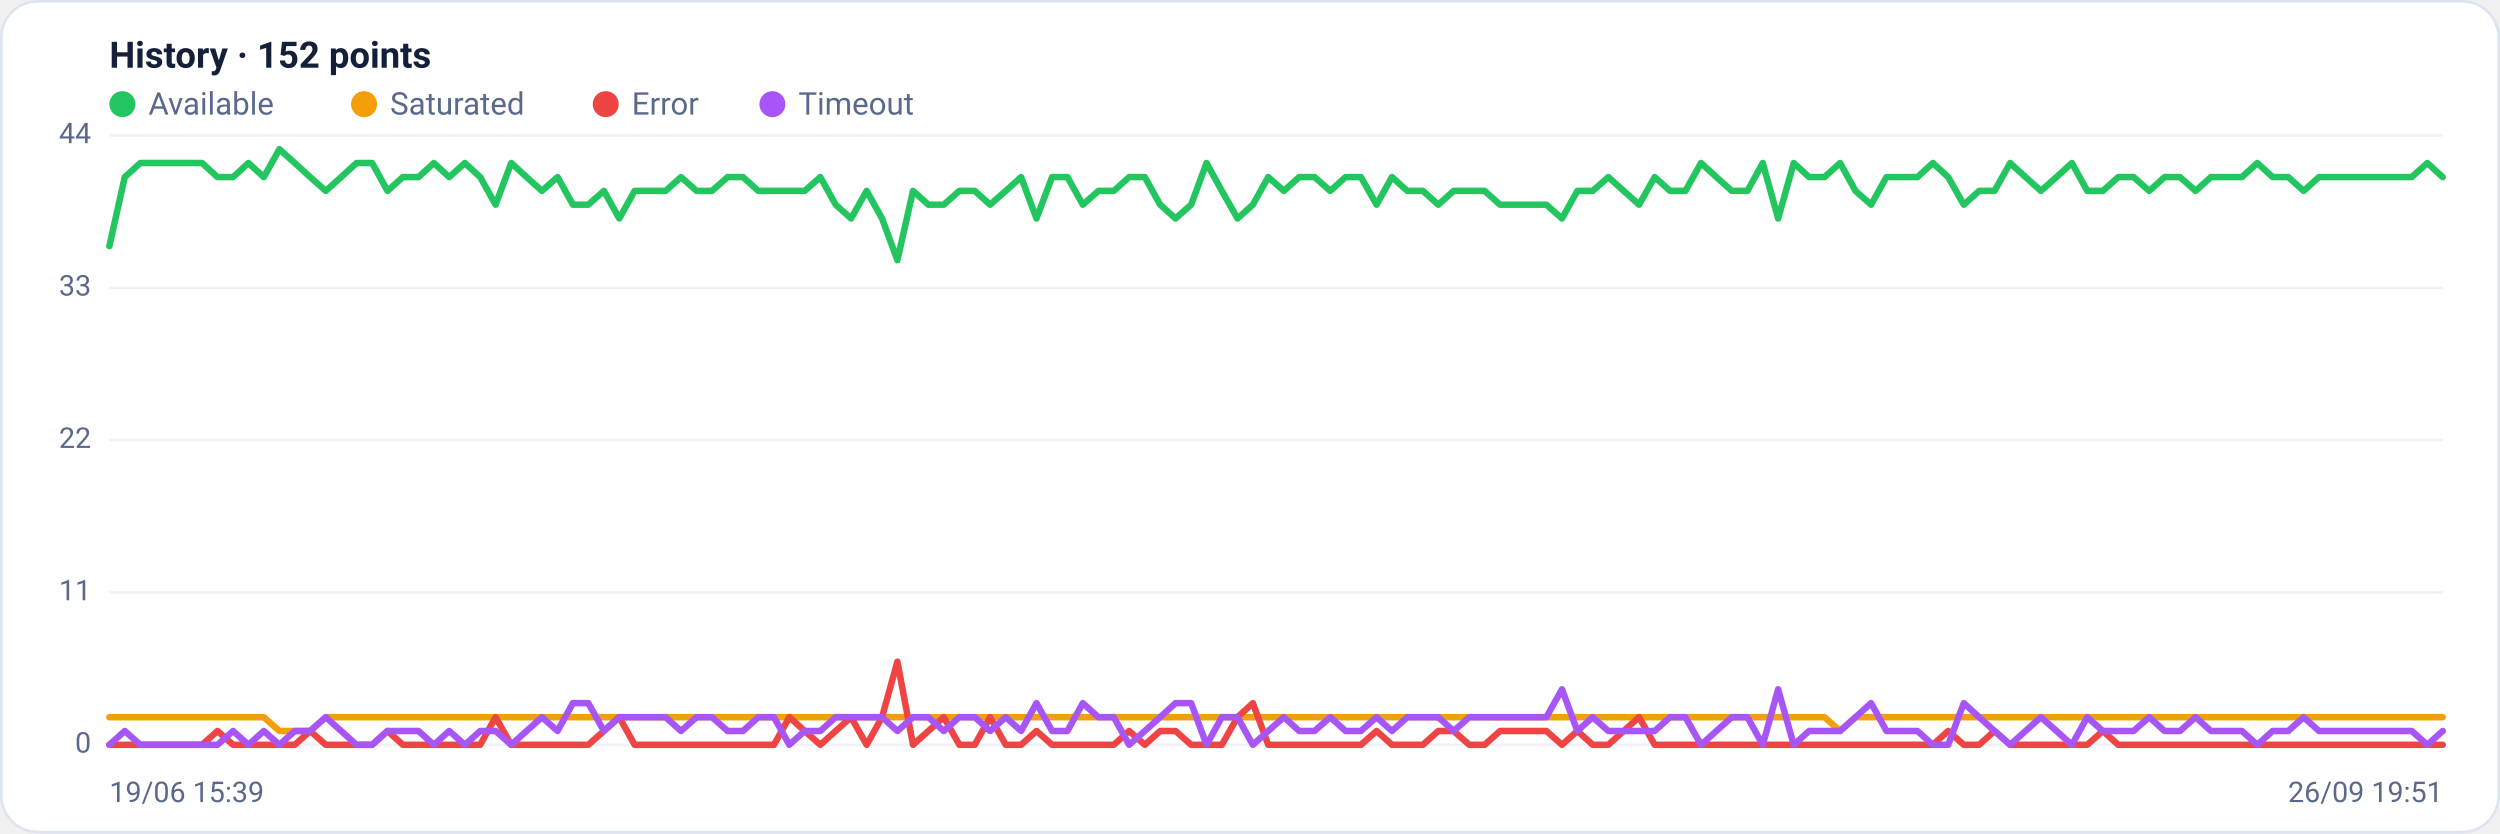
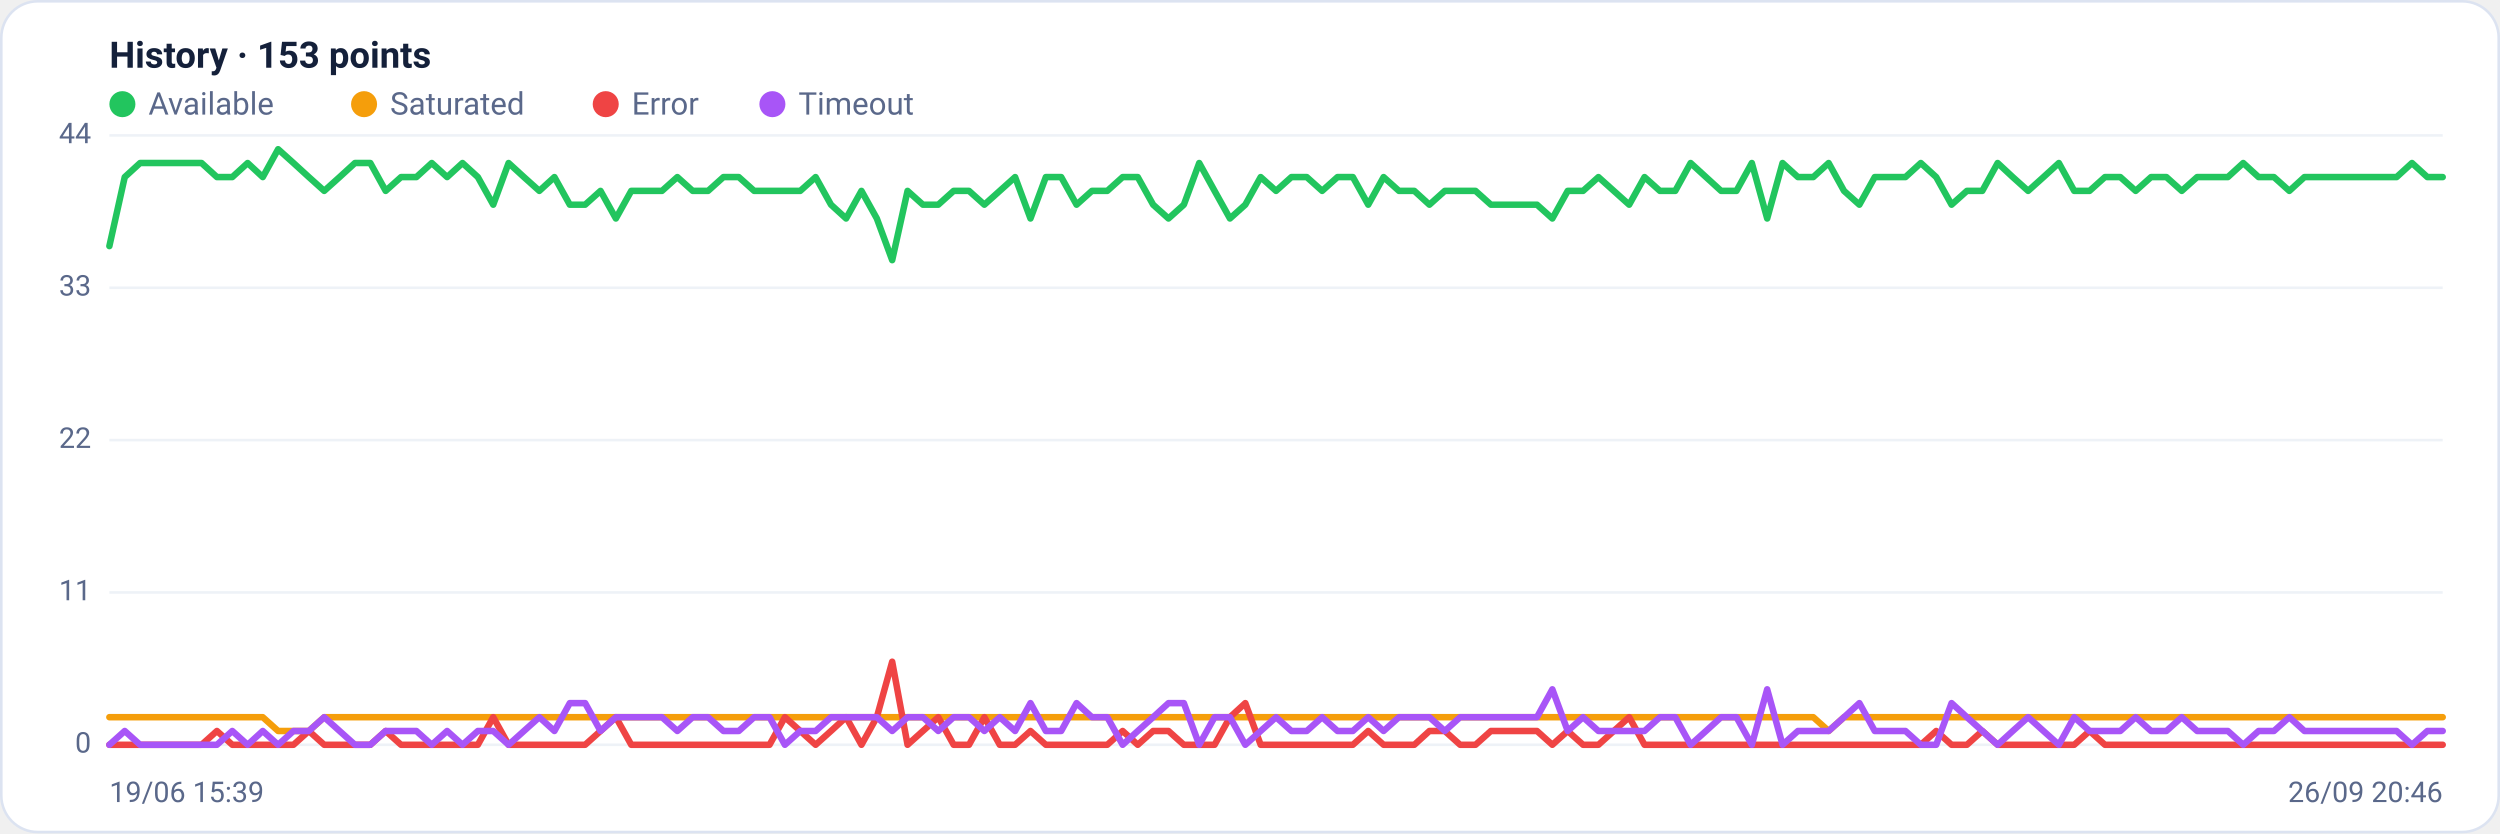
<svg xmlns="http://www.w3.org/2000/svg" viewBox="0 0 960 320" width="960" height="320" font-family="Segoe UI, system-ui, -apple-system, Roboto, Helvetica, Arial, sans-serif" role="img" aria-label="Availability history per region">
  <rect x="0.5" y="0.5" width="959" height="319" rx="14" fill="#ffffff" stroke="#dce3f1" />
-   <text x="42" y="26" font-size="14" font-weight="600" fill="#14203a">History · 152 points</text>
+   <text x="42" y="26" font-size="14" font-weight="600" fill="#14203a">History · 153 points</text>
  <circle cx="47" cy="40" r="5" fill="#22c55e" />
  <text x="57" y="44" font-size="12" fill="#5a688a">Available</text>
  <circle cx="139.8" cy="40" r="5" fill="#f59e0b" />
  <text x="149.8" y="44" font-size="12" fill="#5a688a">Saturated</text>
  <circle cx="232.6" cy="40" r="5" fill="#ef4444" />
  <text x="242.6" y="44" font-size="12" fill="#5a688a">Error</text>
  <circle cx="296.6" cy="40" r="5" fill="#a855f7" />
  <text x="306.6" y="44" font-size="12" fill="#5a688a">Timeout</text>
  <line x1="42" y1="286.0" x2="938" y2="286.0" stroke="#eef2f7" stroke-width="1" />
  <text x="35" y="289.0" text-anchor="end" font-size="11" fill="#5a688a">0</text>
  <line x1="42" y1="227.5" x2="938" y2="227.5" stroke="#eef2f7" stroke-width="1" />
  <text x="35" y="230.5" text-anchor="end" font-size="11" fill="#5a688a">11</text>
  <line x1="42" y1="169.0" x2="938" y2="169.0" stroke="#eef2f7" stroke-width="1" />
  <text x="35" y="172.0" text-anchor="end" font-size="11" fill="#5a688a">22</text>
  <line x1="42" y1="110.5" x2="938" y2="110.5" stroke="#eef2f7" stroke-width="1" />
  <text x="35" y="113.5" text-anchor="end" font-size="11" fill="#5a688a">33</text>
  <line x1="42" y1="52.0" x2="938" y2="52.0" stroke="#eef2f7" stroke-width="1" />
  <text x="35" y="55.0" text-anchor="end" font-size="11" fill="#5a688a">44</text>
-   <polyline fill="none" stroke="#22c55e" stroke-width="2.5" stroke-linejoin="round" stroke-linecap="round" points="42.0,94.5 47.9,68.0 53.9,62.6 59.8,62.6 65.7,62.6 71.7,62.6 77.6,62.6 83.5,68.0 89.5,68.0 95.4,62.6 101.3,68.0 107.3,57.3 113.2,62.6 119.1,68.0 125.1,73.3 131.0,68.0 136.9,62.6 142.9,62.6 148.8,73.3 154.7,68.0 160.7,68.0 166.6,62.6 172.5,68.0 178.5,62.6 184.4,68.0 190.3,78.6 196.3,62.6 202.2,68.0 208.1,73.3 214.1,68.0 220.0,78.6 225.9,78.6 231.9,73.3 237.8,83.9 243.7,73.3 249.7,73.3 255.6,73.3 261.5,68.0 267.5,73.3 273.4,73.3 279.4,68.0 285.3,68.0 291.2,73.3 297.2,73.3 303.1,73.3 309.0,73.3 315.0,68.0 320.9,78.6 326.8,83.9 332.8,73.3 338.7,83.9 344.6,99.9 350.6,73.3 356.5,78.6 362.4,78.6 368.4,73.3 374.3,73.3 380.2,78.6 386.2,73.3 392.1,68.0 398.0,83.9 404.0,68.0 409.9,68.0 415.8,78.6 421.8,73.3 427.7,73.3 433.6,68.0 439.6,68.0 445.5,78.6 451.4,83.9 457.4,78.6 463.3,62.6 469.2,73.3 475.2,83.9 481.1,78.6 487.0,68.0 493.0,73.3 498.9,68.0 504.8,68.0 510.8,73.3 516.7,68.0 522.6,68.0 528.6,78.6 534.5,68.0 540.4,73.3 546.4,73.3 552.3,78.6 558.2,73.3 564.2,73.3 570.1,73.3 576.0,78.6 582.0,78.6 587.9,78.6 593.8,78.6 599.8,83.9 605.7,73.3 611.6,73.3 617.6,68.0 623.5,73.3 629.4,78.6 635.4,68.0 641.3,73.3 647.2,73.3 653.2,62.6 659.1,68.0 665.0,73.3 671.0,73.3 676.9,62.6 682.8,83.9 688.8,62.6 694.7,68.0 700.6,68.0 706.6,62.6 712.5,73.3 718.5,78.6 724.4,68.0 730.3,68.0 736.3,68.0 742.2,62.6 748.1,68.0 754.1,78.6 760.0,73.3 765.9,73.3 771.9,62.6 777.8,68.0 783.7,73.3 789.7,68.0 795.6,62.6 801.5,73.3 807.5,73.3 813.4,68.0 819.3,68.0 825.3,73.3 831.2,68.0 837.1,68.0 843.1,73.3 849.0,68.0 854.9,68.0 860.9,68.0 866.8,62.6 872.7,68.0 878.7,68.0 884.6,73.3 890.5,68.0 896.5,68.0 902.4,68.0 908.3,68.0 914.3,68.0 920.2,68.0 926.1,68.0 932.1,62.6 938.0,68.0" />
-   <polyline fill="none" stroke="#f59e0b" stroke-width="2.5" stroke-linejoin="round" stroke-linecap="round" points="42.0,275.4 47.9,275.4 53.9,275.4 59.8,275.4 65.7,275.4 71.7,275.4 77.6,275.4 83.5,275.4 89.5,275.4 95.4,275.4 101.3,275.4 107.3,280.7 113.2,280.7 119.1,280.7 125.1,275.4 131.0,275.4 136.9,275.4 142.9,275.4 148.8,275.4 154.7,275.4 160.7,275.4 166.6,275.4 172.5,275.4 178.5,275.4 184.4,275.4 190.3,275.4 196.3,275.4 202.2,275.4 208.1,275.4 214.1,275.4 220.0,275.4 225.9,275.4 231.9,275.4 237.8,275.4 243.7,275.4 249.7,275.4 255.6,275.4 261.5,275.4 267.5,275.4 273.4,275.4 279.4,275.4 285.3,275.4 291.2,275.4 297.2,275.4 303.1,275.4 309.0,275.4 315.0,275.4 320.9,275.4 326.8,275.4 332.8,275.4 338.7,275.4 344.6,275.4 350.6,275.4 356.5,275.4 362.4,275.4 368.4,275.4 374.3,275.4 380.2,275.4 386.2,275.4 392.1,275.4 398.0,275.4 404.0,275.4 409.9,275.4 415.8,275.4 421.8,275.4 427.7,275.4 433.6,275.4 439.6,275.4 445.5,275.4 451.4,275.4 457.4,275.4 463.3,275.4 469.2,275.4 475.2,275.4 481.1,275.4 487.0,275.4 493.0,275.4 498.9,275.4 504.8,275.4 510.8,275.4 516.7,275.4 522.6,275.4 528.6,275.4 534.5,275.4 540.4,275.4 546.4,275.4 552.3,275.4 558.2,275.4 564.2,275.4 570.1,275.4 576.0,275.4 582.0,275.4 587.9,275.4 593.8,275.4 599.8,275.4 605.7,275.4 611.6,275.4 617.6,275.4 623.5,275.4 629.4,275.4 635.4,275.4 641.3,275.4 647.2,275.4 653.2,275.4 659.1,275.4 665.0,275.4 671.0,275.4 676.9,275.4 682.8,275.4 688.8,275.4 694.7,275.4 700.6,275.4 706.6,280.7 712.5,275.4 718.5,275.4 724.4,275.4 730.3,275.4 736.3,275.4 742.2,275.4 748.1,275.4 754.1,275.4 760.0,275.4 765.9,275.4 771.9,275.4 777.8,275.4 783.7,275.4 789.7,275.4 795.6,275.4 801.5,275.4 807.5,275.4 813.4,275.4 819.3,275.4 825.3,275.4 831.2,275.4 837.1,275.4 843.1,275.4 849.0,275.4 854.9,275.4 860.9,275.4 866.8,275.4 872.7,275.4 878.7,275.4 884.6,275.4 890.5,275.4 896.5,275.4 902.4,275.4 908.3,275.4 914.3,275.4 920.2,275.4 926.1,275.4 932.1,275.4 938.0,275.4" />
-   <polyline fill="none" stroke="#ef4444" stroke-width="2.5" stroke-linejoin="round" stroke-linecap="round" points="42.0,286.0 47.9,286.0 53.9,286.0 59.8,286.0 65.7,286.0 71.7,286.0 77.6,286.0 83.5,280.7 89.5,286.0 95.4,286.0 101.3,286.0 107.3,286.0 113.2,286.0 119.1,280.7 125.1,286.0 131.0,286.0 136.9,286.0 142.9,286.0 148.8,280.7 154.7,286.0 160.7,286.0 166.6,286.0 172.5,286.0 178.5,286.0 184.4,286.0 190.3,275.4 196.3,286.0 202.2,286.0 208.1,286.0 214.1,286.0 220.0,286.0 225.9,286.0 231.9,280.7 237.8,275.4 243.7,286.0 249.7,286.0 255.6,286.0 261.5,286.0 267.5,286.0 273.4,286.0 279.4,286.0 285.3,286.0 291.2,286.0 297.2,286.0 303.1,275.4 309.0,280.7 315.0,286.0 320.9,280.7 326.8,275.4 332.8,286.0 338.7,275.4 344.6,254.1 350.6,286.0 356.5,280.7 362.4,275.4 368.4,286.0 374.3,286.0 380.2,275.4 386.2,286.0 392.1,286.0 398.0,280.7 404.0,286.0 409.9,286.0 415.8,286.0 421.8,286.0 427.7,286.0 433.6,280.7 439.6,286.0 445.5,280.7 451.4,280.7 457.4,286.0 463.3,286.0 469.2,286.0 475.2,275.4 481.1,270.0 487.0,286.0 493.0,286.0 498.9,286.0 504.8,286.0 510.8,286.0 516.7,286.0 522.6,286.0 528.6,280.7 534.5,286.0 540.4,286.0 546.4,286.0 552.3,280.7 558.2,280.7 564.2,286.0 570.1,286.0 576.0,280.7 582.0,280.7 587.9,280.7 593.8,280.7 599.8,286.0 605.7,280.7 611.6,286.0 617.6,286.0 623.5,280.7 629.4,275.4 635.4,286.0 641.3,286.0 647.2,286.0 653.2,286.0 659.1,286.0 665.0,286.0 671.0,286.0 676.9,286.0 682.8,286.0 688.8,286.0 694.7,286.0 700.6,286.0 706.6,286.0 712.5,286.0 718.5,286.0 724.4,286.0 730.3,286.0 736.3,286.0 742.2,286.0 748.1,280.7 754.1,286.0 760.0,286.0 765.9,280.7 771.9,286.0 777.8,286.0 783.7,286.0 789.7,286.0 795.6,286.0 801.5,286.0 807.5,280.7 813.4,286.0 819.3,286.0 825.3,286.0 831.2,286.0 837.1,286.0 843.1,286.0 849.0,286.0 854.9,286.0 860.9,286.0 866.8,286.0 872.7,286.0 878.7,286.0 884.6,286.0 890.5,286.0 896.5,286.0 902.4,286.0 908.3,286.0 914.3,286.0 920.2,286.0 926.1,286.0 932.1,286.0 938.0,286.0" />
-   <polyline fill="none" stroke="#a855f7" stroke-width="2.5" stroke-linejoin="round" stroke-linecap="round" points="42.0,286.0 47.9,280.7 53.9,286.0 59.8,286.0 65.7,286.0 71.7,286.0 77.6,286.0 83.5,286.0 89.5,280.7 95.4,286.0 101.3,280.7 107.3,286.0 113.2,280.7 119.1,280.7 125.1,275.4 131.0,280.7 136.9,286.0 142.9,286.0 148.8,280.7 154.7,280.7 160.7,280.7 166.6,286.0 172.5,280.7 178.5,286.0 184.4,280.7 190.3,280.7 196.3,286.0 202.2,280.7 208.1,275.4 214.1,280.7 220.0,270.0 225.9,270.0 231.9,280.7 237.8,275.4 243.7,275.4 249.7,275.4 255.6,275.4 261.5,280.7 267.5,275.4 273.4,275.4 279.4,280.7 285.3,280.7 291.2,275.4 297.2,275.4 303.1,286.0 309.0,280.7 315.0,280.7 320.9,275.4 326.8,275.4 332.8,275.4 338.7,275.4 344.6,280.7 350.6,275.4 356.5,275.4 362.4,280.7 368.4,275.4 374.3,275.4 380.2,280.7 386.2,275.4 392.1,280.7 398.0,270.0 404.0,280.7 409.9,280.7 415.8,270.0 421.8,275.4 427.7,275.4 433.6,286.0 439.6,280.7 445.5,275.4 451.4,270.0 457.4,270.0 463.3,286.0 469.2,275.4 475.2,275.4 481.1,286.0 487.0,280.7 493.0,275.4 498.9,280.7 504.8,280.7 510.8,275.4 516.7,280.7 522.6,280.7 528.6,275.4 534.5,280.7 540.4,275.4 546.4,275.4 552.3,275.4 558.2,280.7 564.2,275.4 570.1,275.4 576.0,275.4 582.0,275.4 587.9,275.4 593.8,275.4 599.8,264.7 605.7,280.7 611.6,275.4 617.6,280.7 623.5,280.7 629.4,280.7 635.4,280.7 641.3,275.4 647.2,275.4 653.2,286.0 659.1,280.7 665.0,275.4 671.0,275.4 676.9,286.0 682.8,264.7 688.8,286.0 694.7,280.7 700.6,280.7 706.6,280.7 712.5,275.4 718.5,270.0 724.4,280.7 730.3,280.7 736.3,280.7 742.2,286.0 748.1,286.0 754.1,270.0 760.0,275.4 765.9,280.7 771.9,286.0 777.8,280.7 783.7,275.4 789.7,280.7 795.6,286.0 801.5,275.4 807.5,280.7 813.4,280.7 819.3,280.7 825.3,275.4 831.2,280.7 837.1,280.7 843.1,275.4 849.0,280.7 854.9,280.7 860.9,280.7 866.8,286.0 872.7,280.7 878.7,280.7 884.6,275.4 890.5,280.7 896.5,280.7 902.4,280.7 908.3,280.7 914.3,280.7 920.2,280.7 926.1,280.7 932.1,286.0 938.0,280.7" />
+   <polyline fill="none" stroke="#22c55e" stroke-width="2.5" stroke-linejoin="round" stroke-linecap="round" points="42.0,94.5 47.9,68.0 53.8,62.6 59.7,62.6 65.6,62.6 71.5,62.6 77.4,62.6 83.3,68.0 89.2,68.0 95.1,62.6 100.9,68.0 106.8,57.3 112.7,62.6 118.6,68.0 124.5,73.3 130.4,68.0 136.3,62.6 142.2,62.6 148.1,73.3 154.0,68.0 159.9,68.0 165.8,62.6 171.7,68.0 177.6,62.6 183.5,68.0 189.4,78.6 195.3,62.6 201.2,68.0 207.1,73.3 212.9,68.0 218.8,78.6 224.7,78.6 230.6,73.3 236.5,83.9 242.4,73.3 248.3,73.3 254.2,73.3 260.1,68.0 266.0,73.3 271.9,73.3 277.8,68.0 283.7,68.0 289.6,73.3 295.5,73.3 301.4,73.3 307.3,73.3 313.2,68.0 319.1,78.6 324.9,83.9 330.8,73.3 336.7,83.9 342.6,99.9 348.5,73.3 354.4,78.6 360.3,78.6 366.2,73.3 372.1,73.3 378.0,78.6 383.9,73.3 389.8,68.0 395.7,83.9 401.6,68.0 407.5,68.0 413.4,78.6 419.3,73.3 425.2,73.3 431.1,68.0 436.9,68.0 442.8,78.6 448.7,83.9 454.6,78.6 460.5,62.6 466.4,73.3 472.3,83.9 478.2,78.6 484.1,68.0 490.0,73.3 495.9,68.0 501.8,68.0 507.7,73.3 513.6,68.0 519.5,68.0 525.4,78.6 531.3,68.0 537.2,73.3 543.1,73.3 548.9,78.6 554.8,73.3 560.7,73.3 566.6,73.3 572.5,78.6 578.4,78.6 584.3,78.6 590.2,78.6 596.1,83.9 602.0,73.3 607.9,73.3 613.8,68.0 619.7,73.3 625.6,78.6 631.5,68.0 637.4,73.3 643.3,73.3 649.2,62.6 655.1,68.0 660.9,73.3 666.8,73.3 672.7,62.6 678.6,83.9 684.5,62.6 690.4,68.0 696.3,68.0 702.2,62.6 708.1,73.3 714.0,78.6 719.9,68.0 725.8,68.0 731.7,68.0 737.6,62.6 743.5,68.0 749.4,78.6 755.3,73.3 761.2,73.3 767.1,62.6 772.9,68.0 778.8,73.3 784.7,68.0 790.6,62.6 796.5,73.3 802.4,73.3 808.3,68.0 814.2,68.0 820.1,73.3 826.0,68.0 831.9,68.0 837.8,73.3 843.7,68.0 849.6,68.0 855.5,68.0 861.4,62.6 867.3,68.0 873.2,68.0 879.1,73.3 884.9,68.0 890.8,68.0 896.7,68.0 902.6,68.0 908.5,68.0 914.4,68.0 920.3,68.0 926.2,62.6 932.1,68.0 938.0,68.0" />
+   <polyline fill="none" stroke="#f59e0b" stroke-width="2.5" stroke-linejoin="round" stroke-linecap="round" points="42.0,275.4 47.9,275.4 53.8,275.4 59.7,275.4 65.6,275.4 71.5,275.4 77.4,275.4 83.3,275.4 89.2,275.4 95.1,275.4 100.9,275.4 106.8,280.7 112.7,280.7 118.6,280.7 124.5,275.4 130.4,275.4 136.3,275.4 142.2,275.4 148.1,275.4 154.0,275.4 159.9,275.4 165.8,275.4 171.7,275.4 177.6,275.4 183.5,275.4 189.4,275.4 195.3,275.4 201.2,275.4 207.1,275.4 212.9,275.4 218.8,275.4 224.7,275.4 230.6,275.4 236.5,275.4 242.4,275.4 248.3,275.4 254.2,275.4 260.1,275.4 266.0,275.4 271.9,275.4 277.8,275.4 283.7,275.4 289.6,275.4 295.5,275.4 301.4,275.4 307.3,275.4 313.2,275.4 319.1,275.4 324.9,275.4 330.8,275.4 336.7,275.4 342.6,275.4 348.5,275.4 354.4,275.4 360.3,275.4 366.2,275.4 372.1,275.4 378.0,275.4 383.9,275.4 389.8,275.4 395.7,275.4 401.6,275.4 407.5,275.4 413.4,275.4 419.3,275.4 425.2,275.4 431.1,275.4 436.9,275.4 442.8,275.4 448.7,275.4 454.6,275.4 460.5,275.4 466.4,275.4 472.3,275.4 478.2,275.4 484.1,275.4 490.0,275.4 495.9,275.4 501.8,275.4 507.7,275.4 513.6,275.4 519.5,275.4 525.4,275.4 531.3,275.4 537.2,275.4 543.1,275.4 548.9,275.4 554.8,275.4 560.7,275.4 566.6,275.4 572.5,275.4 578.4,275.4 584.3,275.4 590.2,275.4 596.1,275.4 602.0,275.4 607.9,275.4 613.8,275.4 619.7,275.4 625.6,275.4 631.5,275.4 637.4,275.4 643.3,275.4 649.2,275.4 655.1,275.4 660.9,275.4 666.8,275.4 672.7,275.4 678.6,275.4 684.5,275.4 690.4,275.4 696.3,275.4 702.2,280.7 708.1,275.4 714.0,275.4 719.9,275.4 725.8,275.4 731.7,275.4 737.6,275.4 743.5,275.4 749.4,275.4 755.3,275.4 761.2,275.4 767.1,275.4 772.9,275.4 778.8,275.4 784.7,275.4 790.6,275.4 796.5,275.4 802.4,275.4 808.3,275.4 814.2,275.4 820.1,275.4 826.0,275.4 831.9,275.4 837.8,275.4 843.7,275.4 849.6,275.4 855.5,275.4 861.4,275.4 867.3,275.4 873.2,275.4 879.1,275.4 884.9,275.4 890.8,275.4 896.7,275.4 902.6,275.4 908.5,275.4 914.4,275.4 920.3,275.4 926.2,275.4 932.1,275.4 938.0,275.4" />
+   <polyline fill="none" stroke="#ef4444" stroke-width="2.5" stroke-linejoin="round" stroke-linecap="round" points="42.0,286.0 47.9,286.0 53.8,286.0 59.7,286.0 65.6,286.0 71.5,286.0 77.4,286.0 83.3,280.7 89.2,286.0 95.1,286.0 100.9,286.0 106.8,286.0 112.7,286.0 118.6,280.7 124.5,286.0 130.4,286.0 136.3,286.0 142.2,286.0 148.1,280.7 154.0,286.0 159.9,286.0 165.8,286.0 171.7,286.0 177.6,286.0 183.5,286.0 189.4,275.4 195.3,286.0 201.2,286.0 207.1,286.0 212.9,286.0 218.8,286.0 224.7,286.0 230.6,280.7 236.5,275.4 242.4,286.0 248.3,286.0 254.2,286.0 260.1,286.0 266.0,286.0 271.9,286.0 277.8,286.0 283.7,286.0 289.6,286.0 295.5,286.0 301.4,275.4 307.3,280.7 313.2,286.0 319.1,280.7 324.9,275.4 330.8,286.0 336.7,275.4 342.6,254.1 348.5,286.0 354.4,280.7 360.3,275.4 366.2,286.0 372.1,286.0 378.0,275.4 383.9,286.0 389.8,286.0 395.7,280.7 401.6,286.0 407.5,286.0 413.4,286.0 419.3,286.0 425.2,286.0 431.1,280.7 436.9,286.0 442.8,280.7 448.7,280.7 454.6,286.0 460.5,286.0 466.4,286.0 472.3,275.4 478.2,270.0 484.1,286.0 490.0,286.0 495.9,286.0 501.8,286.0 507.7,286.0 513.6,286.0 519.5,286.0 525.4,280.7 531.3,286.0 537.2,286.0 543.1,286.0 548.9,280.7 554.8,280.7 560.7,286.0 566.6,286.0 572.5,280.7 578.4,280.7 584.3,280.7 590.2,280.7 596.1,286.0 602.0,280.7 607.9,286.0 613.8,286.0 619.7,280.7 625.6,275.4 631.5,286.0 637.4,286.0 643.3,286.0 649.2,286.0 655.1,286.0 660.9,286.0 666.8,286.0 672.7,286.0 678.6,286.0 684.5,286.0 690.4,286.0 696.3,286.0 702.2,286.0 708.1,286.0 714.0,286.0 719.9,286.0 725.8,286.0 731.7,286.0 737.6,286.0 743.5,280.7 749.4,286.0 755.3,286.0 761.2,280.7 767.1,286.0 772.9,286.0 778.8,286.0 784.7,286.0 790.6,286.0 796.5,286.0 802.4,280.7 808.3,286.0 814.2,286.0 820.1,286.0 826.0,286.0 831.9,286.0 837.8,286.0 843.7,286.0 849.6,286.0 855.5,286.0 861.4,286.0 867.3,286.0 873.2,286.0 879.1,286.0 884.9,286.0 890.8,286.0 896.7,286.0 902.6,286.0 908.5,286.0 914.4,286.0 920.3,286.0 926.2,286.0 932.1,286.0 938.0,286.0" />
+   <polyline fill="none" stroke="#a855f7" stroke-width="2.5" stroke-linejoin="round" stroke-linecap="round" points="42.0,286.0 47.9,280.7 53.8,286.0 59.7,286.0 65.6,286.0 71.5,286.0 77.4,286.0 83.3,286.0 89.2,280.7 95.1,286.0 100.9,280.7 106.8,286.0 112.7,280.7 118.6,280.7 124.5,275.4 130.4,280.7 136.3,286.0 142.2,286.0 148.1,280.7 154.0,280.7 159.9,280.7 165.8,286.0 171.7,280.7 177.6,286.0 183.5,280.7 189.4,280.7 195.3,286.0 201.2,280.7 207.1,275.4 212.9,280.7 218.8,270.0 224.7,270.0 230.6,280.7 236.5,275.4 242.4,275.4 248.3,275.4 254.2,275.4 260.1,280.7 266.0,275.4 271.9,275.4 277.8,280.7 283.7,280.7 289.6,275.4 295.5,275.4 301.4,286.0 307.3,280.7 313.2,280.7 319.1,275.4 324.9,275.4 330.8,275.4 336.7,275.4 342.6,280.7 348.5,275.4 354.4,275.4 360.3,280.7 366.2,275.4 372.1,275.4 378.0,280.7 383.9,275.4 389.8,280.7 395.7,270.0 401.6,280.7 407.5,280.7 413.4,270.0 419.3,275.4 425.2,275.4 431.1,286.0 436.9,280.7 442.8,275.4 448.7,270.0 454.6,270.0 460.5,286.0 466.4,275.4 472.3,275.4 478.2,286.0 484.1,280.7 490.0,275.4 495.9,280.7 501.8,280.7 507.7,275.4 513.6,280.7 519.5,280.7 525.4,275.4 531.3,280.7 537.2,275.4 543.1,275.4 548.9,275.4 554.8,280.7 560.7,275.4 566.6,275.4 572.5,275.4 578.4,275.4 584.3,275.4 590.2,275.4 596.1,264.7 602.0,280.7 607.9,275.4 613.8,280.7 619.7,280.7 625.6,280.7 631.5,280.7 637.4,275.4 643.3,275.4 649.2,286.0 655.1,280.7 660.9,275.4 666.8,275.4 672.7,286.0 678.6,264.7 684.5,286.0 690.4,280.7 696.3,280.7 702.2,280.7 708.1,275.4 714.0,270.0 719.9,280.7 725.8,280.7 731.7,280.7 737.6,286.0 743.5,286.0 749.4,270.0 755.3,275.4 761.2,280.7 767.1,286.0 772.9,280.7 778.8,275.4 784.7,280.7 790.6,286.0 796.5,275.4 802.4,280.7 808.3,280.7 814.2,280.7 820.1,275.4 826.0,280.7 831.9,280.7 837.8,275.4 843.7,280.7 849.6,280.7 855.5,280.7 861.4,286.0 867.3,280.7 873.2,280.7 879.1,275.4 884.9,280.7 890.8,280.7 896.7,280.7 902.6,280.7 908.5,280.7 914.4,280.7 920.3,280.7 926.2,286.0 932.1,280.7 938.0,280.7" />
  <text x="42" y="308" font-size="11" fill="#5a688a">19/06 15:39</text>
-   <text x="938" y="308" text-anchor="end" font-size="11" fill="#5a688a">26/09 19:51</text>
+   <text x="938" y="308" text-anchor="end" font-size="11" fill="#5a688a">26/09 20:46</text>
</svg>
